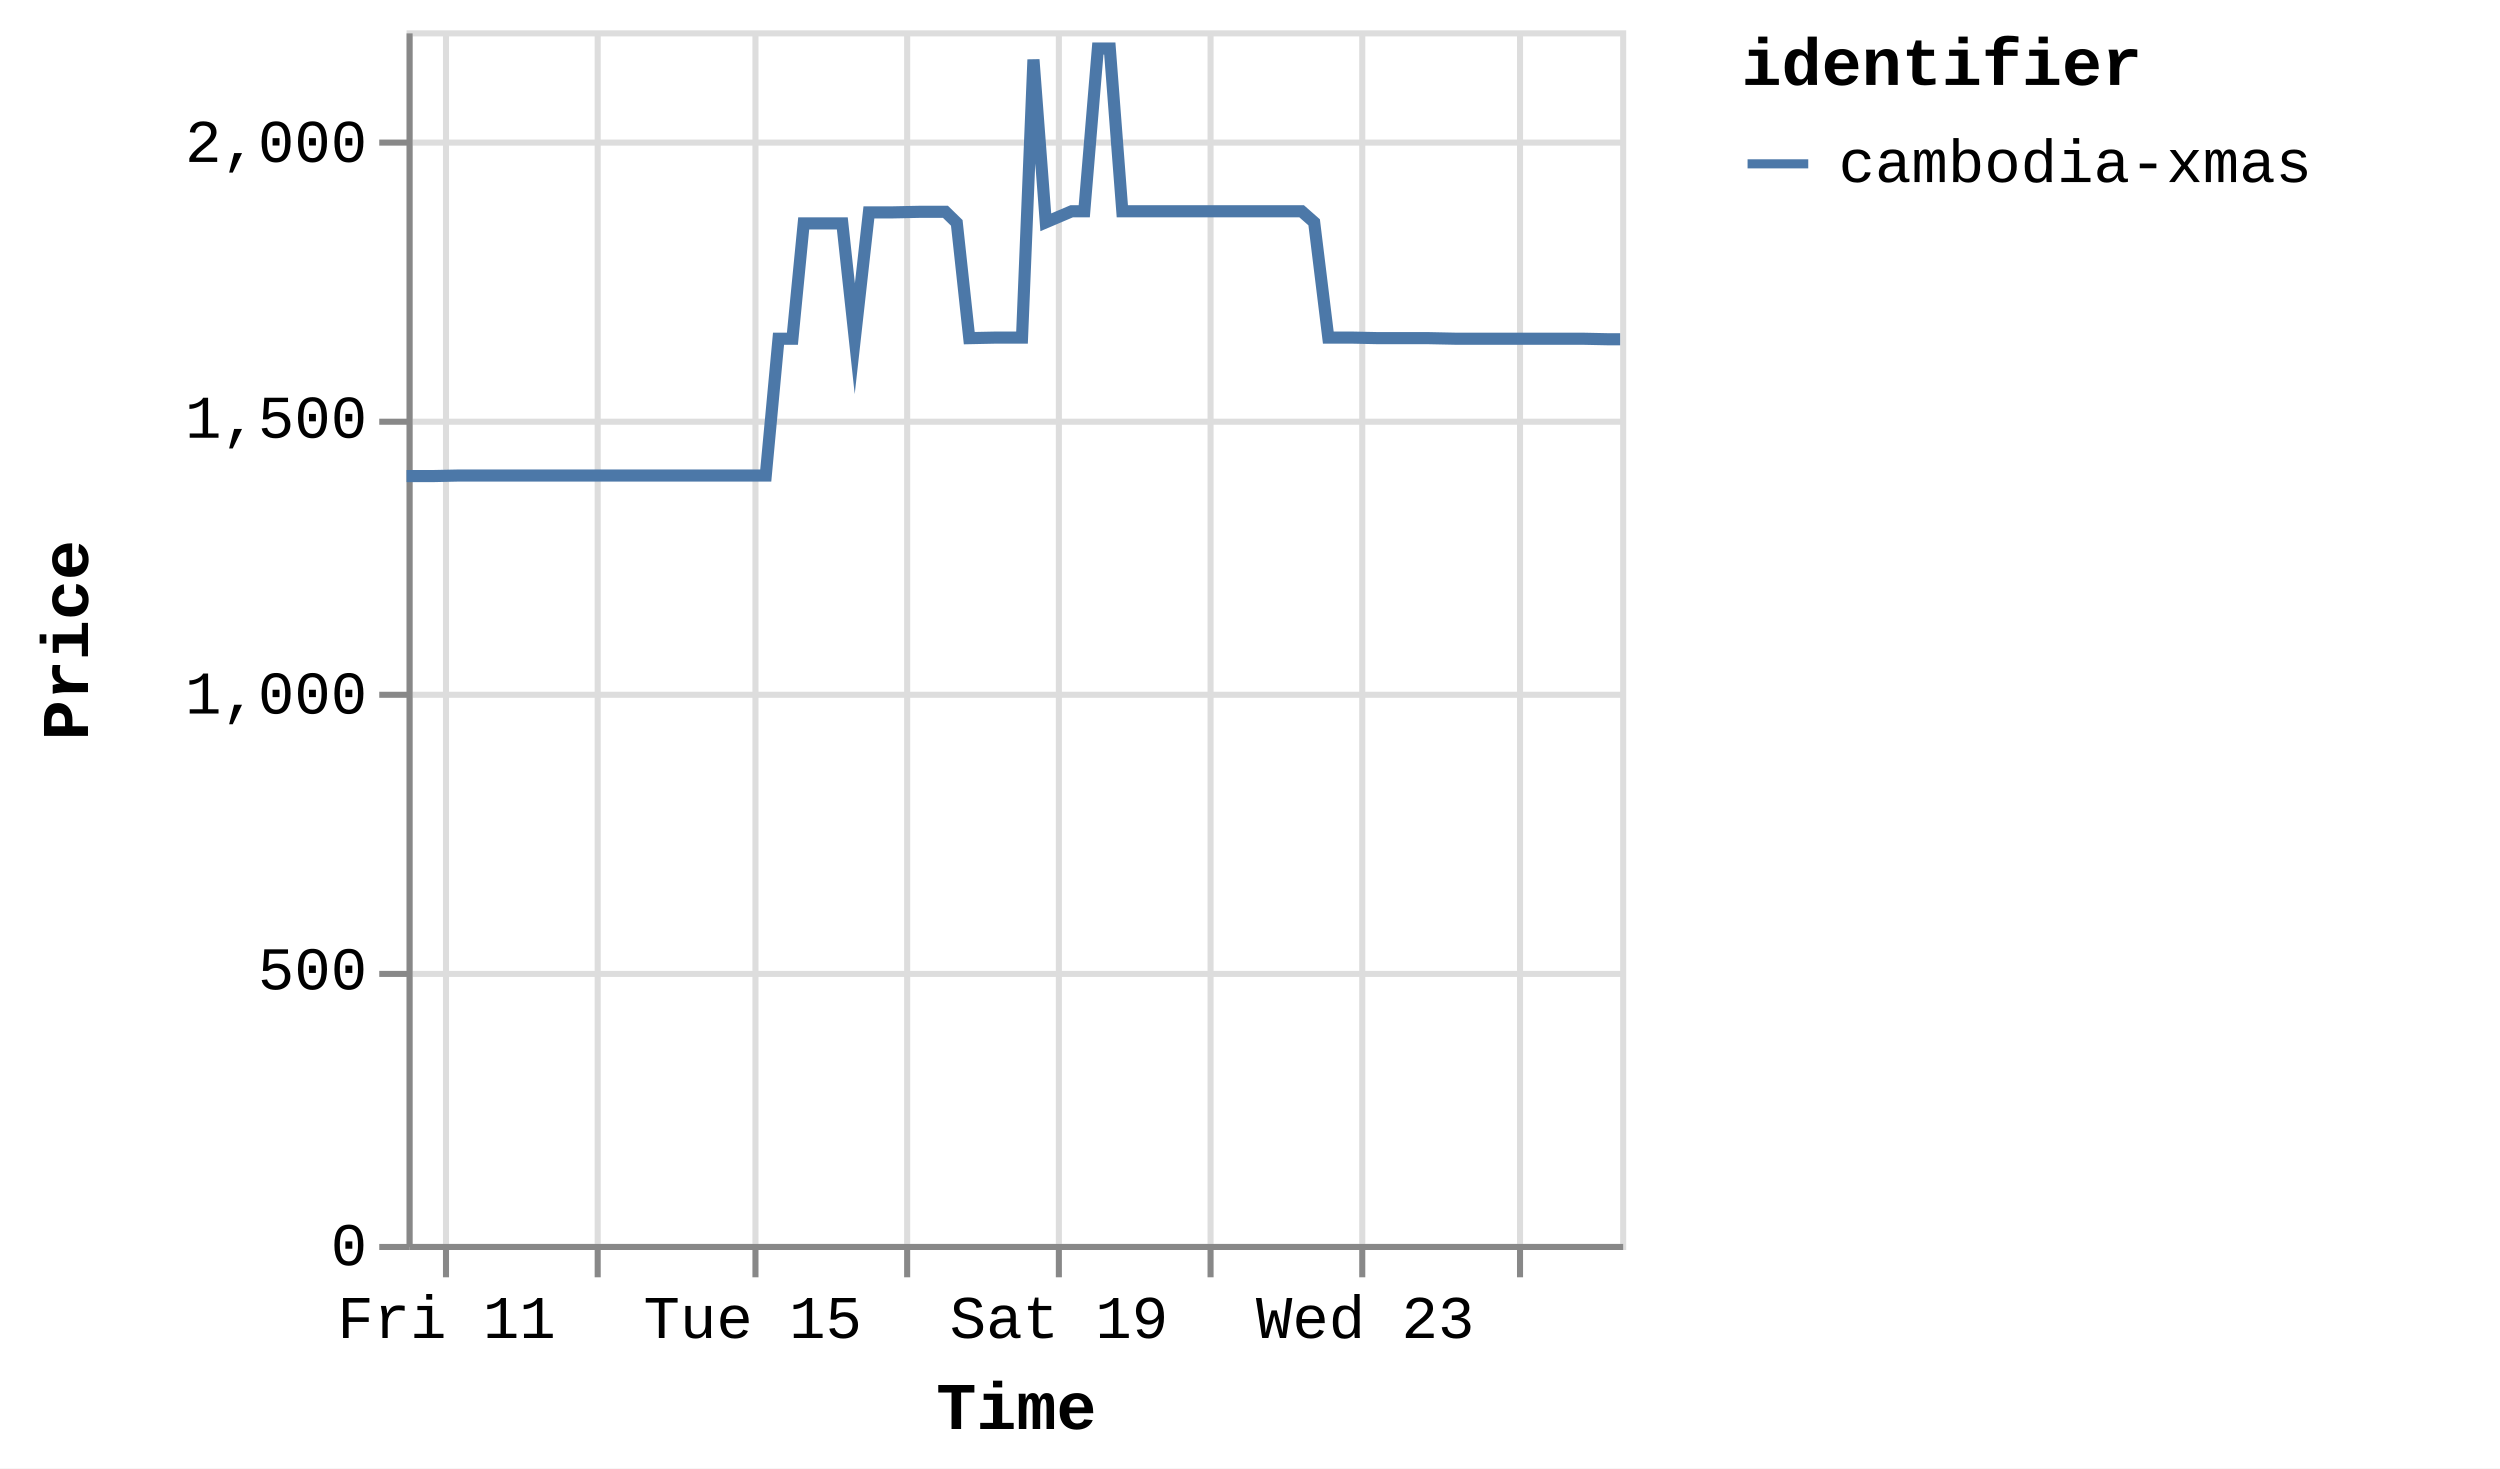
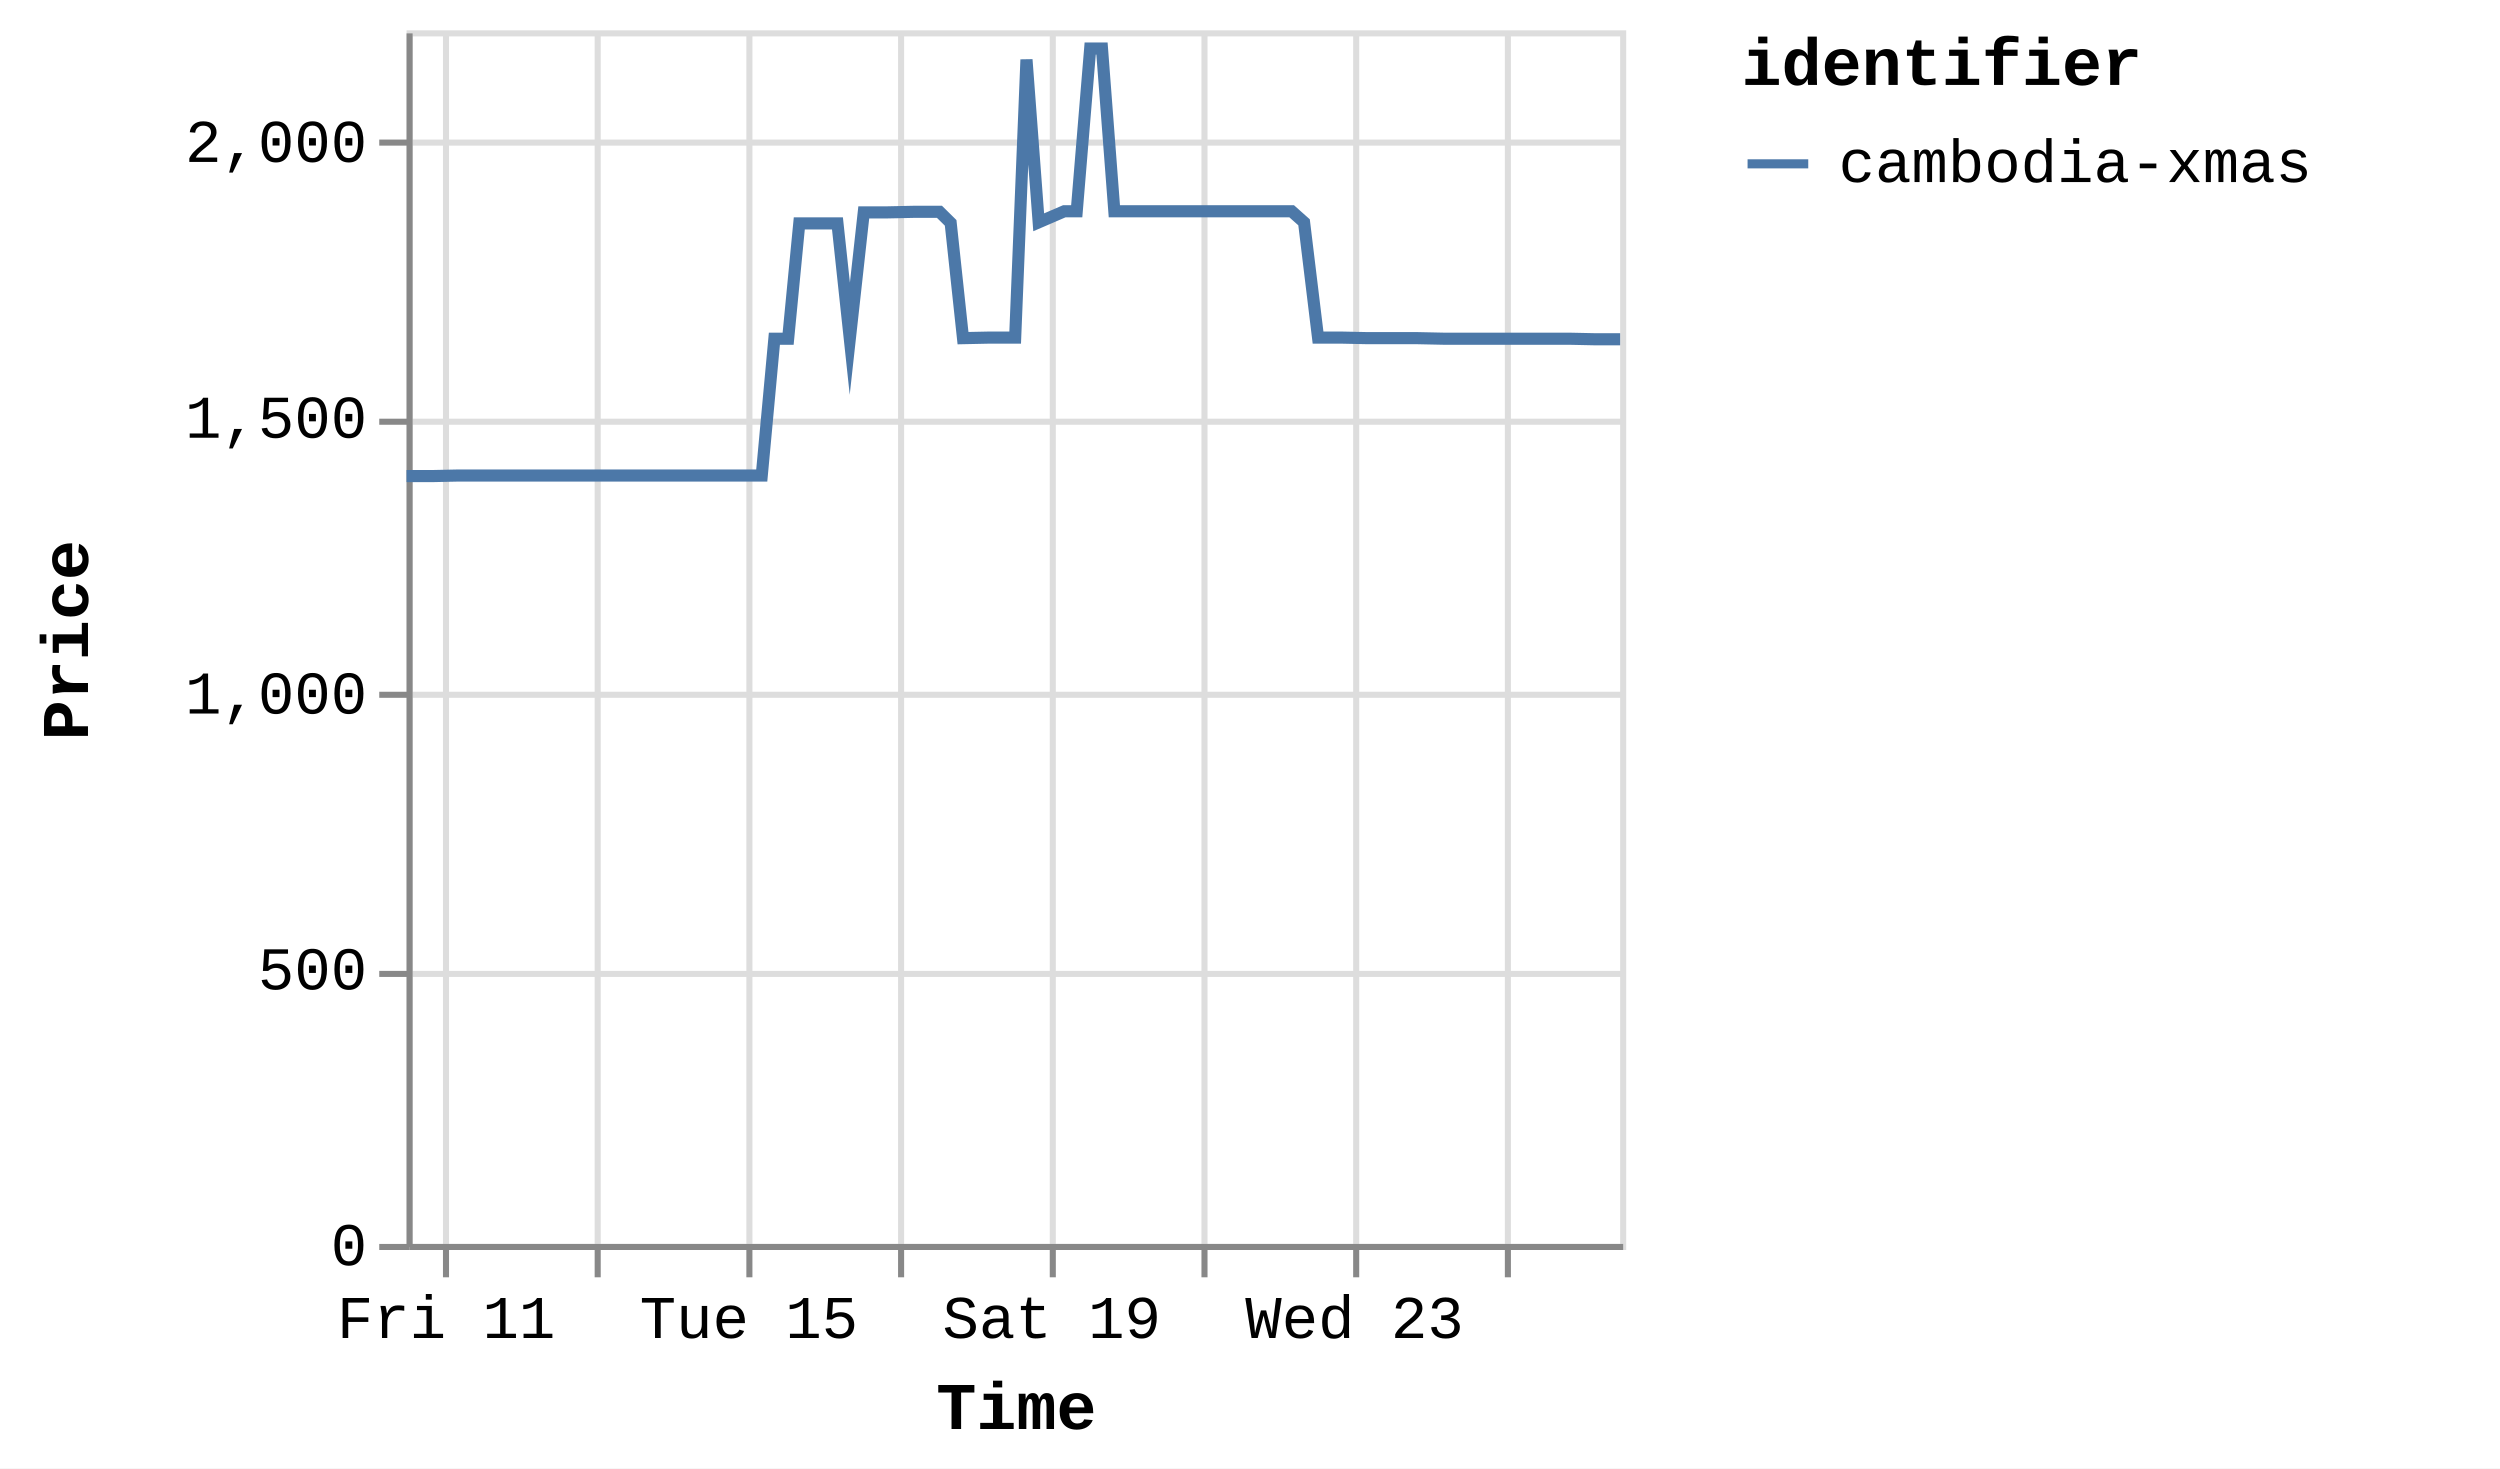
<svg xmlns="http://www.w3.org/2000/svg" version="1.1" class="marks" width="412" height="242" viewBox="0 0 412 242">
  <rect width="412" height="242" fill="white" />
  <g fill="none" stroke-miterlimit="10" transform="translate(67,5)">
    <g class="mark-group role-frame root" role="graphics-object" aria-roledescription="group mark container">
      <g transform="translate(0,0)">
        <path class="background" aria-hidden="true" d="M0.5,0.5h200v200h-200Z" stroke="#ddd" />
        <g>
          <g class="mark-group role-axis" aria-hidden="true">
            <g transform="translate(0.5,200.5)">
              <path class="background" aria-hidden="true" d="M0,0h0v0h0Z" pointer-events="none" />
              <g>
                <g class="mark-rule role-axis-grid" pointer-events="none">
                  <line transform="translate(6,-200)" x2="0" y2="200" stroke="#ddd" stroke-width="1" opacity="1" />
                  <line transform="translate(31,-200)" x2="0" y2="200" stroke="#ddd" stroke-width="1" opacity="1" />
-                   <line transform="translate(57,-200)" x2="0" y2="200" stroke="#ddd" stroke-width="1" opacity="1" />
-                   <line transform="translate(82,-200)" x2="0" y2="200" stroke="#ddd" stroke-width="1" opacity="1" />
-                   <line transform="translate(107,-200)" x2="0" y2="200" stroke="#ddd" stroke-width="1" opacity="1" />
-                   <line transform="translate(132,-200)" x2="0" y2="200" stroke="#ddd" stroke-width="1" opacity="1" />
-                   <line transform="translate(157,-200)" x2="0" y2="200" stroke="#ddd" stroke-width="1" opacity="1" />
-                   <line transform="translate(183,-200)" x2="0" y2="200" stroke="#ddd" stroke-width="1" opacity="1" />
+                   <line transform="translate(56,-200)" x2="0" y2="200" stroke="#ddd" stroke-width="1" opacity="1" />
+                   <line transform="translate(81,-200)" x2="0" y2="200" stroke="#ddd" stroke-width="1" opacity="1" />
+                   <line transform="translate(106,-200)" x2="0" y2="200" stroke="#ddd" stroke-width="1" opacity="1" />
+                   <line transform="translate(131,-200)" x2="0" y2="200" stroke="#ddd" stroke-width="1" opacity="1" />
+                   <line transform="translate(156,-200)" x2="0" y2="200" stroke="#ddd" stroke-width="1" opacity="1" />
+                   <line transform="translate(181,-200)" x2="0" y2="200" stroke="#ddd" stroke-width="1" opacity="1" />
                </g>
              </g>
              <path class="foreground" aria-hidden="true" d="" pointer-events="none" display="none" />
            </g>
          </g>
          <g class="mark-group role-axis" aria-hidden="true">
            <g transform="translate(0.5,0.5)">
              <path class="background" aria-hidden="true" d="M0,0h0v0h0Z" pointer-events="none" />
              <g>
                <g class="mark-rule role-axis-grid" pointer-events="none">
                  <line transform="translate(0,200)" x2="200" y2="0" stroke="#ddd" stroke-width="1" opacity="1" />
                  <line transform="translate(0,155)" x2="200" y2="0" stroke="#ddd" stroke-width="1" opacity="1" />
                  <line transform="translate(0,109)" x2="200" y2="0" stroke="#ddd" stroke-width="1" opacity="1" />
                  <line transform="translate(0,64)" x2="200" y2="0" stroke="#ddd" stroke-width="1" opacity="1" />
                  <line transform="translate(0,18)" x2="200" y2="0" stroke="#ddd" stroke-width="1" opacity="1" />
                </g>
              </g>
              <path class="foreground" aria-hidden="true" d="" pointer-events="none" display="none" />
            </g>
          </g>
-           <g class="mark-group role-axis" role="graphics-symbol" aria-roledescription="axis" aria-label="X-axis titled 'Time' for a time scale with values from Thursday, 10 July 2025, 12:25:32 PM to Saturday, 26 July 2025, 8:53:33 AM">
+           <g class="mark-group role-axis" role="graphics-symbol" aria-roledescription="axis" aria-label="X-axis titled 'Time' for a time scale with values from Thursday, 10 July 2025, 12:25:32 PM to Saturday, 26 July 2025, 1:10:25 PM">
            <g transform="translate(0.5,200.5)">
              <path class="background" aria-hidden="true" d="M0,0h0v0h0Z" pointer-events="none" />
              <g>
                <g class="mark-rule role-axis-tick" pointer-events="none">
                  <line transform="translate(6,0)" x2="0" y2="5" stroke="#888" stroke-width="1" opacity="1" />
                  <line transform="translate(31,0)" x2="0" y2="5" stroke="#888" stroke-width="1" opacity="1" />
-                   <line transform="translate(57,0)" x2="0" y2="5" stroke="#888" stroke-width="1" opacity="1" />
-                   <line transform="translate(82,0)" x2="0" y2="5" stroke="#888" stroke-width="1" opacity="1" />
-                   <line transform="translate(107,0)" x2="0" y2="5" stroke="#888" stroke-width="1" opacity="1" />
-                   <line transform="translate(132,0)" x2="0" y2="5" stroke="#888" stroke-width="1" opacity="1" />
-                   <line transform="translate(157,0)" x2="0" y2="5" stroke="#888" stroke-width="1" opacity="1" />
-                   <line transform="translate(183,0)" x2="0" y2="5" stroke="#888" stroke-width="1" opacity="1" />
+                   <line transform="translate(56,0)" x2="0" y2="5" stroke="#888" stroke-width="1" opacity="1" />
+                   <line transform="translate(81,0)" x2="0" y2="5" stroke="#888" stroke-width="1" opacity="1" />
+                   <line transform="translate(106,0)" x2="0" y2="5" stroke="#888" stroke-width="1" opacity="1" />
+                   <line transform="translate(131,0)" x2="0" y2="5" stroke="#888" stroke-width="1" opacity="1" />
+                   <line transform="translate(156,0)" x2="0" y2="5" stroke="#888" stroke-width="1" opacity="1" />
+                   <line transform="translate(181,0)" x2="0" y2="5" stroke="#888" stroke-width="1" opacity="1" />
                </g>
                <g class="mark-text role-axis-label" pointer-events="none">
-                   <text text-anchor="middle" transform="translate(6.084199,15)" font-family="Liberation Mono" font-size="10px" fill="#000" opacity="1">Fri 11</text>
-                   <text text-anchor="middle" transform="translate(31.31636,15)" font-family="Liberation Mono" font-size="10px" fill="#000" opacity="0">Jul 13</text>
-                   <text text-anchor="middle" transform="translate(56.54852,15)" font-family="Liberation Mono" font-size="10px" fill="#000" opacity="1">Tue 15</text>
-                   <text text-anchor="middle" transform="translate(81.78067,15)" font-family="Liberation Mono" font-size="10px" fill="#000" opacity="0">Thu 17</text>
-                   <text text-anchor="middle" transform="translate(107.0128,15)" font-family="Liberation Mono" font-size="10px" fill="#000" opacity="1">Sat 19</text>
-                   <text text-anchor="middle" transform="translate(132.245,15)" font-family="Liberation Mono" font-size="10px" fill="#000" opacity="0">Mon 21</text>
-                   <text text-anchor="middle" transform="translate(157.4771,15)" font-family="Liberation Mono" font-size="10px" fill="#000" opacity="1">Wed 23</text>
-                   <text text-anchor="middle" transform="translate(182.7093,15)" font-family="Liberation Mono" font-size="10px" fill="#000" opacity="0">Fri 25</text>
+                   <text text-anchor="middle" transform="translate(6.016501,15)" font-family="Liberation Mono" font-size="10px" fill="#000" opacity="1">Fri 11</text>
+                   <text text-anchor="middle" transform="translate(30.96791,15)" font-family="Liberation Mono" font-size="10px" fill="#000" opacity="0">Jul 13</text>
+                   <text text-anchor="middle" transform="translate(55.91931,15)" font-family="Liberation Mono" font-size="10px" fill="#000" opacity="1">Tue 15</text>
+                   <text text-anchor="middle" transform="translate(80.87072,15)" font-family="Liberation Mono" font-size="10px" fill="#000" opacity="0">Thu 17</text>
+                   <text text-anchor="middle" transform="translate(105.8221,15)" font-family="Liberation Mono" font-size="10px" fill="#000" opacity="1">Sat 19</text>
+                   <text text-anchor="middle" transform="translate(130.7735,15)" font-family="Liberation Mono" font-size="10px" fill="#000" opacity="0">Mon 21</text>
+                   <text text-anchor="middle" transform="translate(155.7249,15)" font-family="Liberation Mono" font-size="10px" fill="#000" opacity="1">Wed 23</text>
+                   <text text-anchor="middle" transform="translate(180.6763,15)" font-family="Liberation Mono" font-size="10px" fill="#000" opacity="0">Fri 25</text>
                </g>
                <g class="mark-rule role-axis-domain" pointer-events="none">
                  <line transform="translate(0,0)" x2="200" y2="0" stroke="#888" stroke-width="1" opacity="1" />
                </g>
                <g class="mark-text role-axis-title" pointer-events="none">
                  <text text-anchor="middle" transform="translate(100,30)" font-family="Liberation Mono" font-size="11px" font-weight="bold" fill="#000" opacity="1">Time</text>
                </g>
              </g>
              <path class="foreground" aria-hidden="true" d="" pointer-events="none" display="none" />
            </g>
          </g>
          <g class="mark-group role-axis" role="graphics-symbol" aria-roledescription="axis" aria-label="Y-axis titled 'Price' for a linear scale with values from 0 to 2,200">
            <g transform="translate(0.5,0.5)">
              <path class="background" aria-hidden="true" d="M0,0h0v0h0Z" pointer-events="none" />
              <g>
                <g class="mark-rule role-axis-tick" pointer-events="none">
                  <line transform="translate(0,200)" x2="-5" y2="0" stroke="#888" stroke-width="1" opacity="1" />
                  <line transform="translate(0,155)" x2="-5" y2="0" stroke="#888" stroke-width="1" opacity="1" />
                  <line transform="translate(0,109)" x2="-5" y2="0" stroke="#888" stroke-width="1" opacity="1" />
                  <line transform="translate(0,64)" x2="-5" y2="0" stroke="#888" stroke-width="1" opacity="1" />
                  <line transform="translate(0,18)" x2="-5" y2="0" stroke="#888" stroke-width="1" opacity="1" />
                </g>
                <g class="mark-text role-axis-label" pointer-events="none">
                  <text text-anchor="end" transform="translate(-7,203)" font-family="Liberation Mono" font-size="10px" fill="#000" opacity="1">0</text>
                  <text text-anchor="end" transform="translate(-7,157.5455)" font-family="Liberation Mono" font-size="10px" fill="#000" opacity="1">500</text>
                  <text text-anchor="end" transform="translate(-7,112.0909)" font-family="Liberation Mono" font-size="10px" fill="#000" opacity="1">1,000</text>
                  <text text-anchor="end" transform="translate(-7,66.63636)" font-family="Liberation Mono" font-size="10px" fill="#000" opacity="1">1,500</text>
                  <text text-anchor="end" transform="translate(-7,21.18182)" font-family="Liberation Mono" font-size="10px" fill="#000" opacity="1">2,000</text>
                </g>
                <g class="mark-rule role-axis-domain" pointer-events="none">
                  <line transform="translate(0,200)" x2="0" y2="-200" stroke="#888" stroke-width="1" opacity="1" />
                </g>
                <g class="mark-text role-axis-title" pointer-events="none">
                  <text text-anchor="middle" transform="translate(-51,100) rotate(-90) translate(0,-2)" font-family="Liberation Mono" font-size="11px" font-weight="bold" fill="#000" opacity="1">Price</text>
                </g>
              </g>
              <path class="foreground" aria-hidden="true" d="" pointer-events="none" display="none" />
            </g>
          </g>
          <g class="mark-group role-scope pathgroup" role="graphics-object" aria-roledescription="group mark container">
            <g transform="translate(0,0)">
              <path class="background" aria-hidden="true" d="M0,0h200v200h-200Z" />
              <g>
                <g class="mark-line role-mark marks" role="graphics-object" aria-roledescription="line mark container">
-                   <path aria-label="Time: Jul 10, 2025; Price: 1392; identifier: cambodia-xmas" role="graphics-symbol" aria-roledescription="line mark" d="M0,73.455L0.17,73.455L2.374,73.455L4.413,73.455L8.715,73.364L10.772,73.364L13.081,73.364L14.972,73.364L17.03,73.364L21.294,73.364L23.366,73.364L25.607,73.364L27.563,73.364L29.631,73.364L33.938,73.364L35.983,73.364L38.229,73.364L40.183,73.364L42.245,73.364L46.584,73.364L48.661,73.364L50.959,73.364L52.832,73.364L54.886,73.364L59.196,73.364L61.302,50.818L63.592,50.818L65.452,31.818L67.505,31.818L71.811,31.818L73.871,50.818L76.198,30L78.075,30L80.125,30L84.427,29.909L86.484,29.909L88.814,29.909L90.676,31.727L92.735,50.727L97.051,50.636L99.104,50.636L101.429,50.636L103.313,4.818L105.348,31.636L109.612,29.818L111.686,29.818L113.932,3L115.894,3L117.959,29.818L122.286,29.818L124.299,29.818L126.607,29.818L128.502,29.818L130.573,29.818L134.912,29.818L136.975,29.818L139.289,29.818L141.157,29.818L143.203,29.818L147.507,29.818L149.573,31.636L151.905,50.636L153.771,50.636L155.816,50.636L160.141,50.727L162.191,50.727L164.524,50.727L166.395,50.727L168.438,50.727L172.742,50.818L174.805,50.818L177.131,50.818L178.99,50.818L181.05,50.818L185.368,50.818L187.409,50.818L189.737,50.818L191.606,50.818L193.667,50.818L197.965,50.909L200,50.909" stroke="#4c78a8" stroke-width="2" />
+                   <path aria-label="Time: Jul 10, 2025; Price: 1392; identifier: cambodia-xmas" role="graphics-symbol" aria-roledescription="line mark" d="M0,73.455L0.168,73.455L2.347,73.455L4.364,73.455L8.618,73.364L10.653,73.364L12.936,73.364L14.805,73.364L16.841,73.364L21.057,73.364L23.106,73.364L25.322,73.364L27.256,73.364L29.301,73.364L33.56,73.364L35.583,73.364L37.804,73.364L39.735,73.364L41.775,73.364L46.065,73.364L48.12,73.364L50.392,73.364L52.245,73.364L54.275,73.364L58.537,73.364L60.62,50.818L62.884,50.818L64.723,31.818L66.754,31.818L71.012,31.818L73.049,50.818L75.35,30L77.206,30L79.234,30L83.488,29.909L85.522,29.909L87.825,29.909L89.667,31.727L91.704,50.727L95.971,50.636L98.001,50.636L100.3,50.636L102.163,4.818L104.176,31.636L108.392,29.818L110.444,29.818L112.664,3L114.605,3L116.646,29.818L120.925,29.818L122.916,29.818L125.199,29.818L127.072,29.818L129.12,29.818L133.411,29.818L135.451,29.818L137.739,29.818L139.586,29.818L141.61,29.818L145.866,29.818L147.909,31.636L150.215,50.636L152.06,50.636L154.083,50.636L158.359,50.727L160.386,50.727L162.693,50.727L164.544,50.727L166.563,50.727L170.82,50.818L172.86,50.818L175.16,50.818L176.998,50.818L179.035,50.818L183.305,50.818L185.324,50.818L187.626,50.818L189.474,50.818L191.512,50.818L195.762,50.909L197.775,50.909L200,50.909" stroke="#4c78a8" stroke-width="2" />
                </g>
              </g>
              <path class="foreground" aria-hidden="true" d="" display="none" />
            </g>
          </g>
          <g class="mark-group role-legend" role="graphics-symbol" aria-roledescription="legend" aria-label="Symbol legend titled 'identifier' for stroke color with 1 value: cambodia-xmas">
            <g transform="translate(220,0)">
              <path class="background" aria-hidden="true" d="M0,0h120v27h-120Z" pointer-events="none" />
              <g>
                <g class="mark-group role-legend-entry">
                  <g transform="translate(0,16)">
                    <path class="background" aria-hidden="true" d="M0,0h0v0h0Z" pointer-events="none" />
                    <g>
                      <g class="mark-group role-scope" role="graphics-object" aria-roledescription="group mark container">
                        <g transform="translate(0,0)">
                          <path class="background" aria-hidden="true" d="M0,0h120v11h-120Z" pointer-events="none" opacity="1" />
                          <g>
                            <g class="mark-symbol role-legend-symbol" pointer-events="none">
                              <path transform="translate(6,6)" d="M-5,0L5,0" stroke="#4c78a8" stroke-width="1.5" opacity="1" />
                            </g>
                            <g class="mark-text role-legend-label" pointer-events="none">
                              <text text-anchor="start" transform="translate(16,9)" font-family="Liberation Mono" font-size="10px" fill="#000" opacity="1">cambodia-xmas</text>
                            </g>
                          </g>
                          <path class="foreground" aria-hidden="true" d="" pointer-events="none" display="none" />
                        </g>
                      </g>
                    </g>
                    <path class="foreground" aria-hidden="true" d="" pointer-events="none" display="none" />
                  </g>
                </g>
                <g class="mark-text role-legend-title" pointer-events="none">
                  <text text-anchor="start" transform="translate(0,9)" font-family="Liberation Mono" font-size="11px" font-weight="bold" fill="#000" opacity="1">identifier</text>
                </g>
              </g>
              <path class="foreground" aria-hidden="true" d="" pointer-events="none" display="none" />
            </g>
          </g>
        </g>
        <path class="foreground" aria-hidden="true" d="" display="none" />
      </g>
    </g>
  </g>
</svg>
